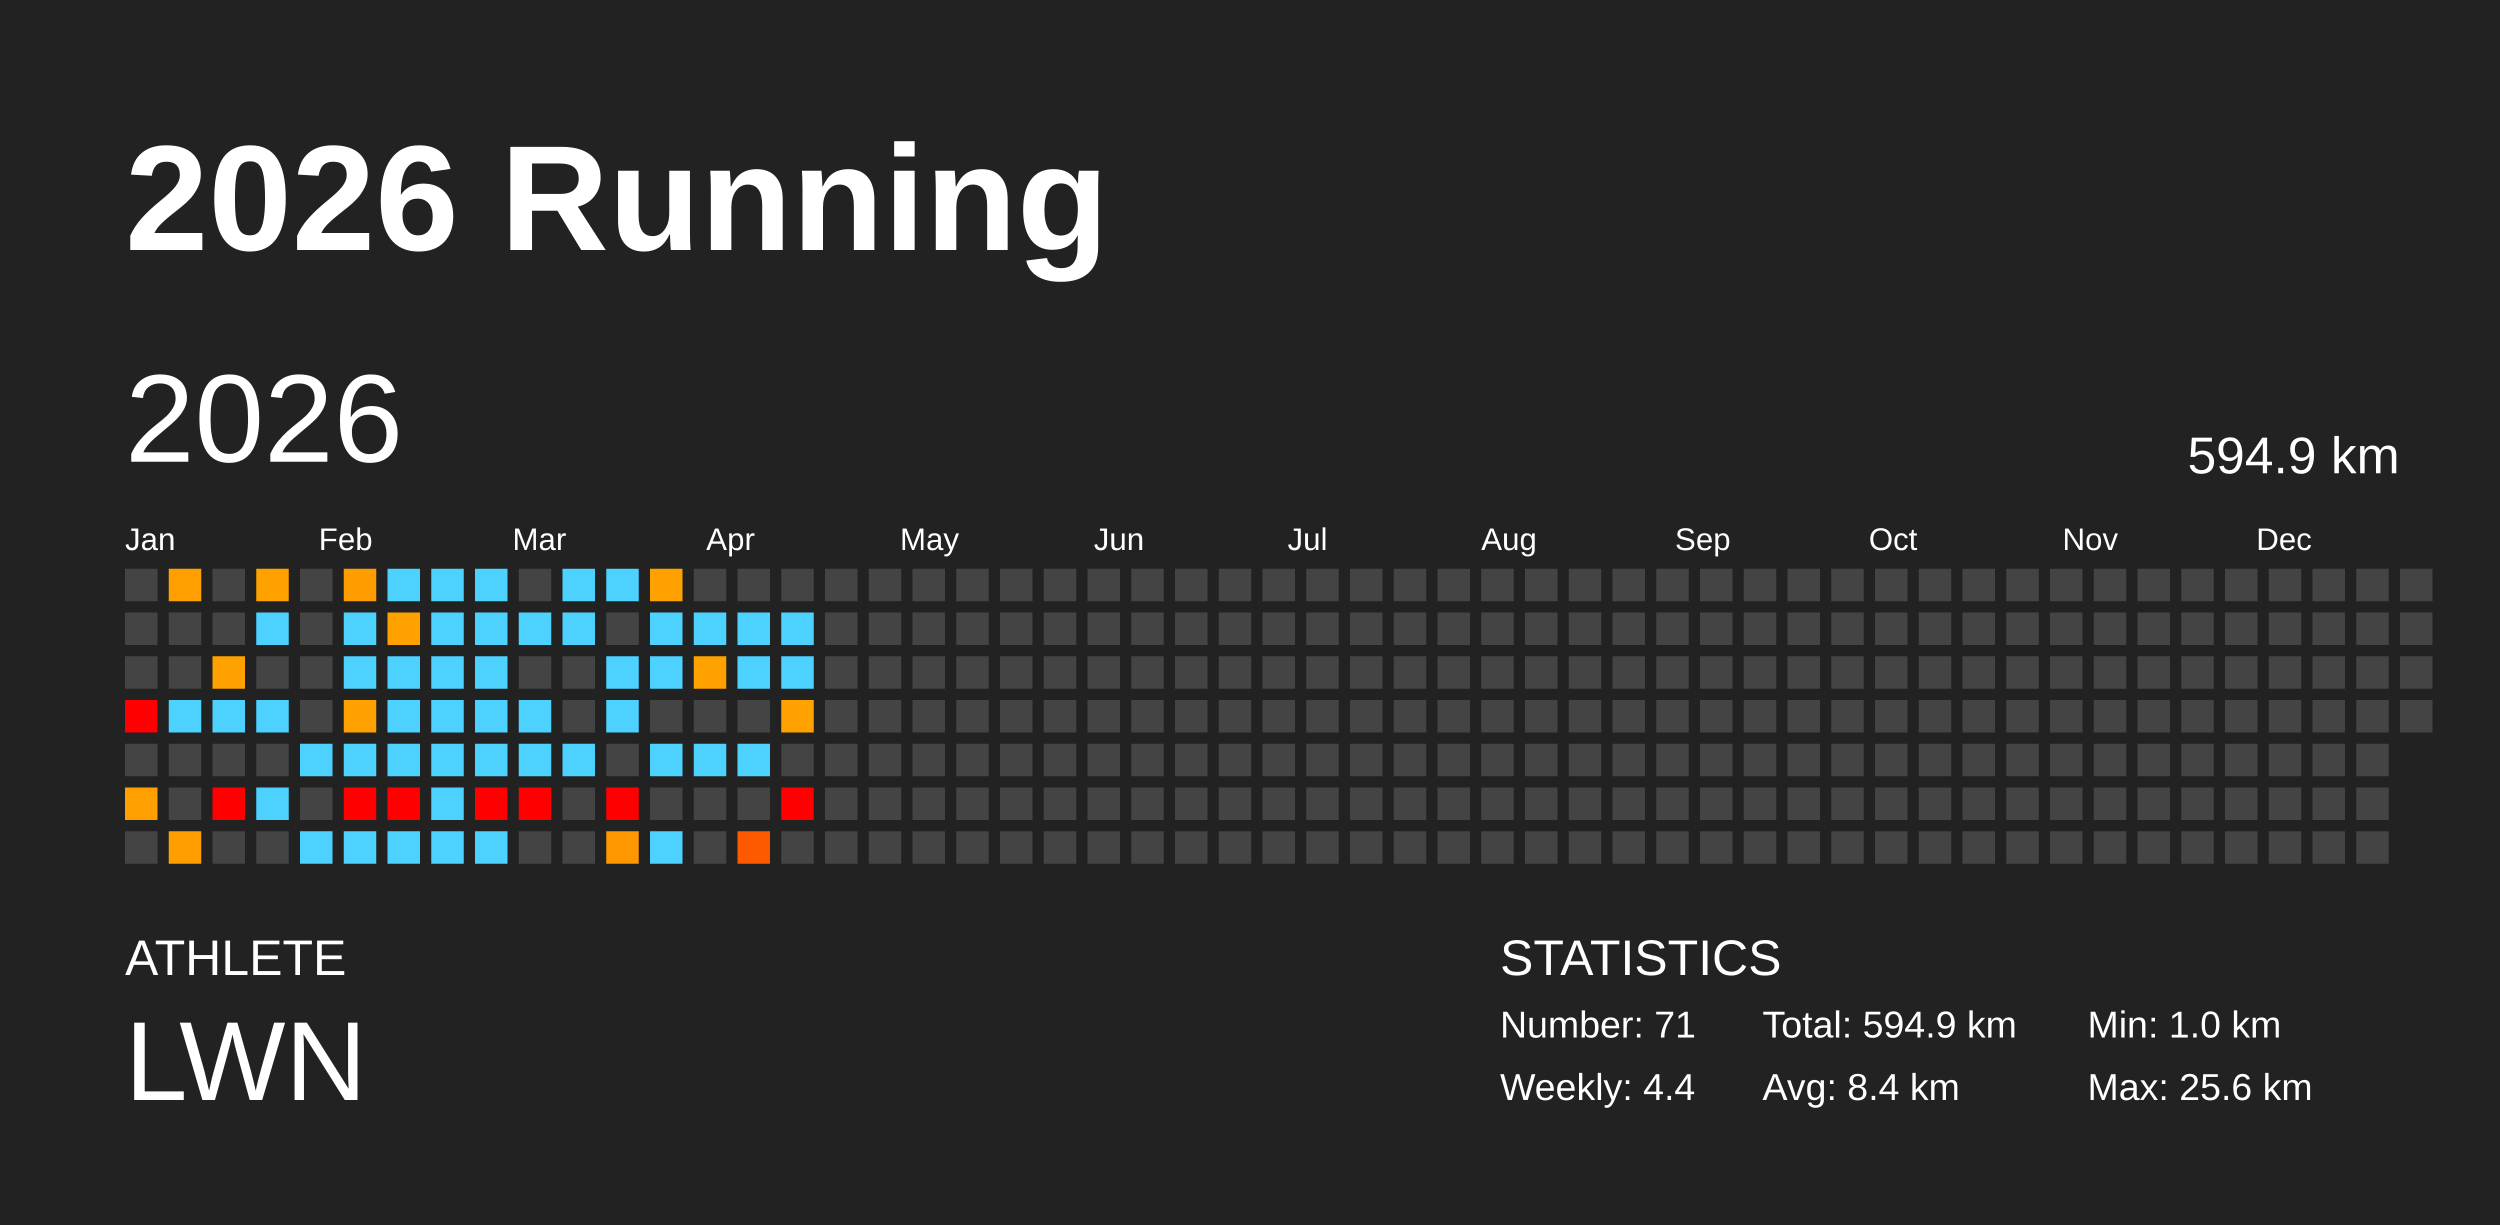
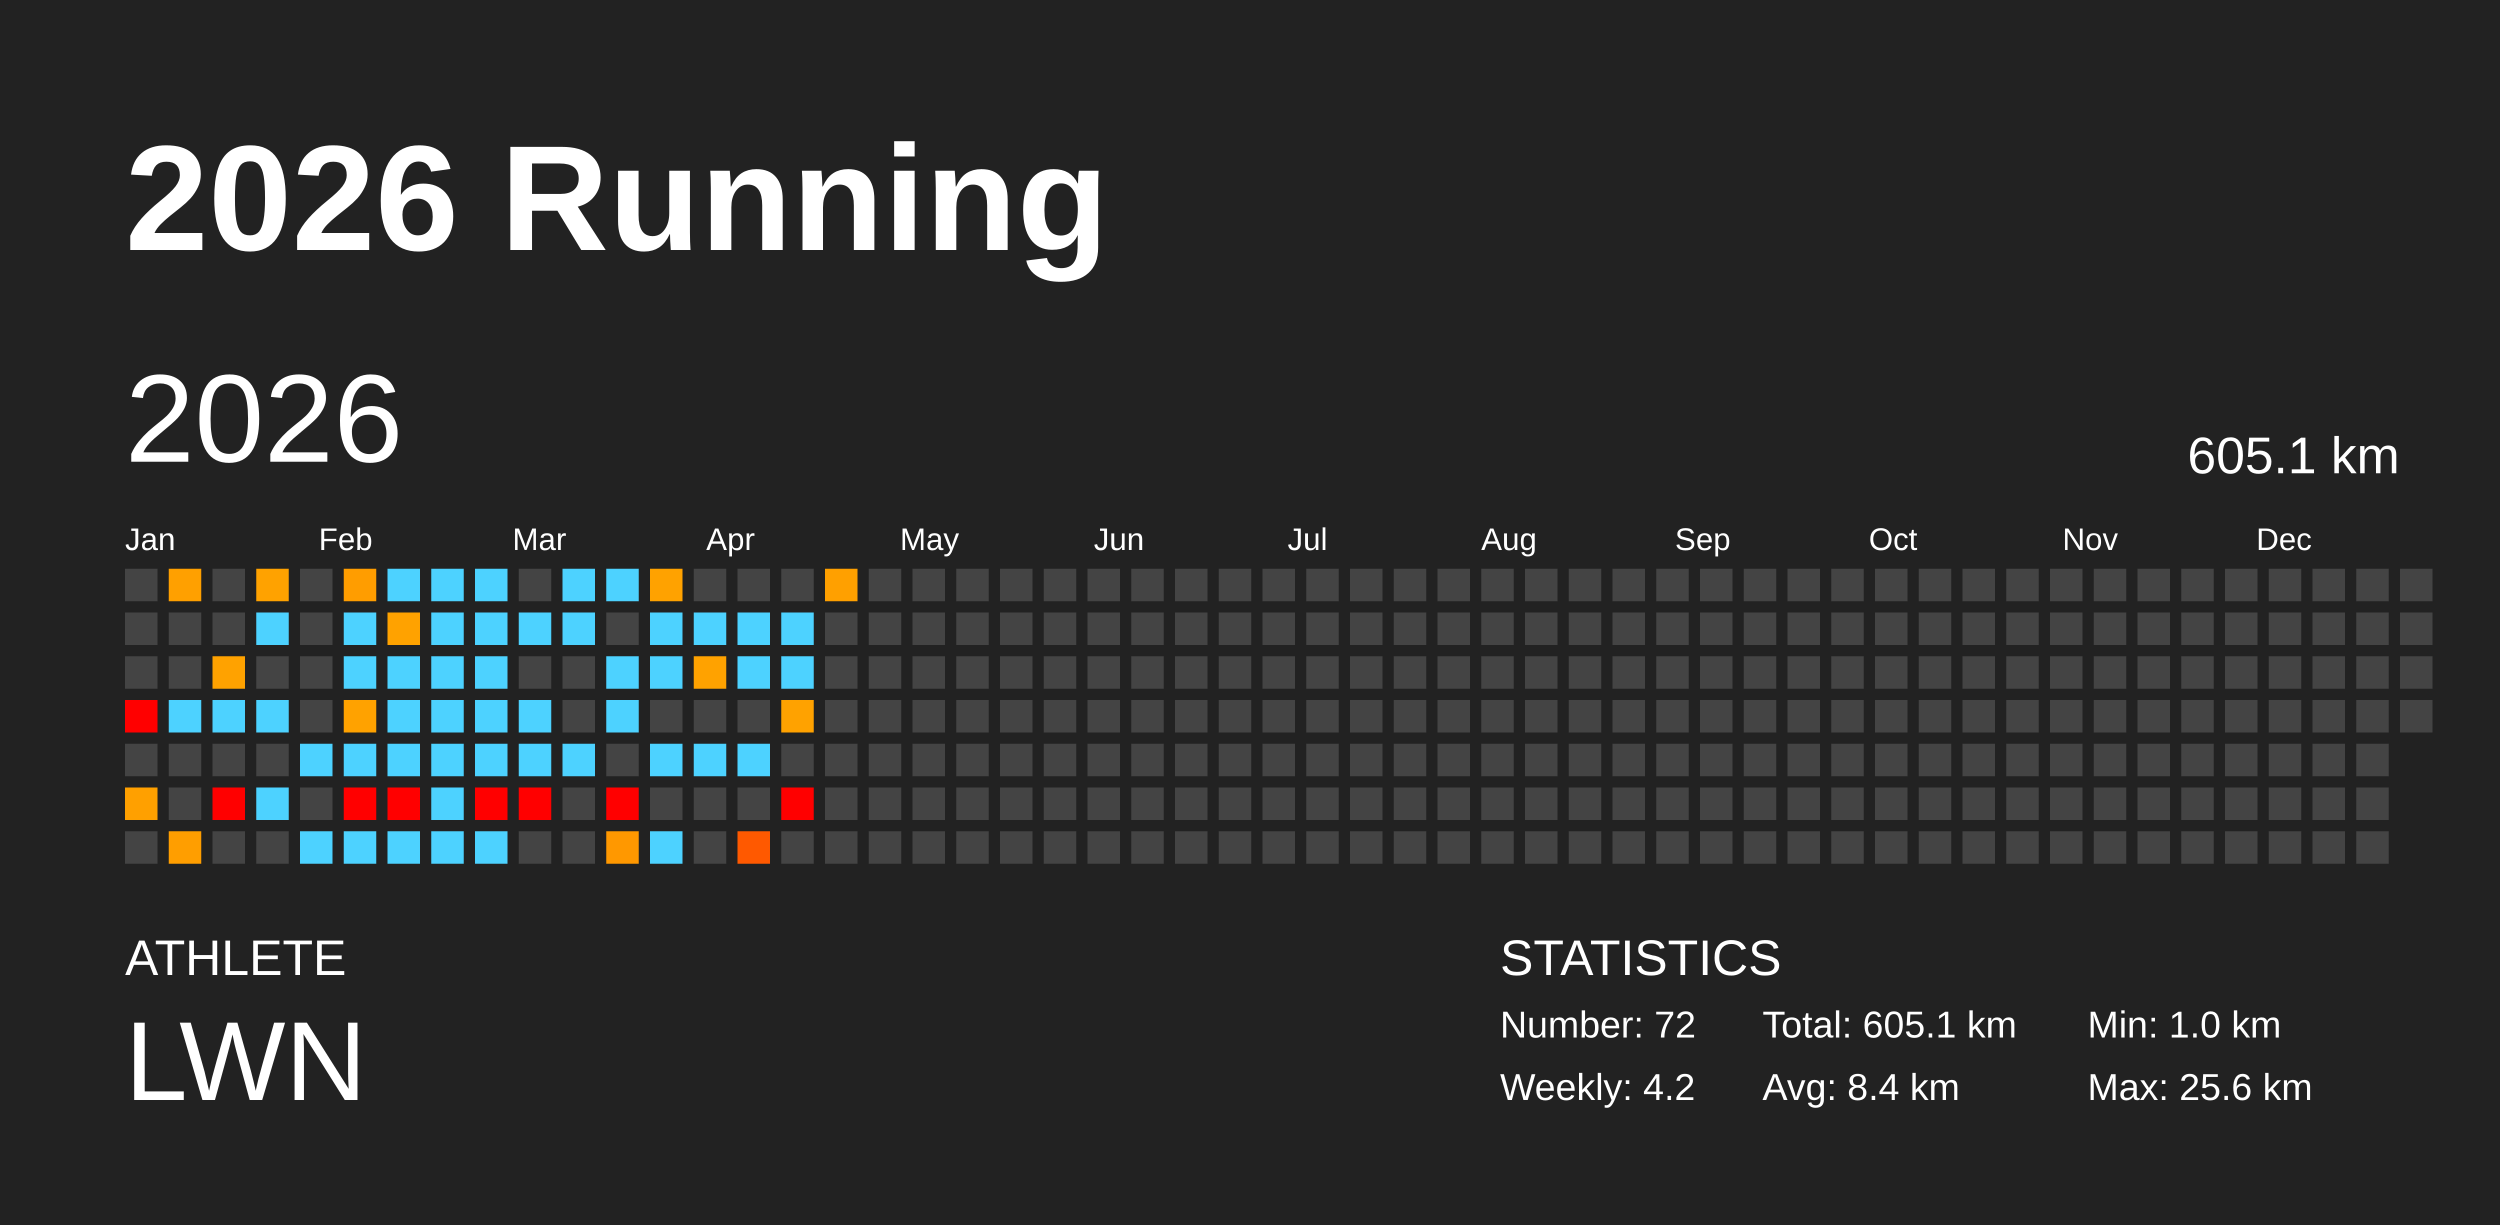
<svg xmlns="http://www.w3.org/2000/svg" baseProfile="full" height="98mm" version="1.1" viewBox="0,0,200,98" width="200mm">
  <defs />
  <rect fill="#222222" height="98" width="200" x="0" y="0" />
  <text fill="#FFFFFF" style="font-size:12px; font-family:Arial; font-weight:bold;" x="10" y="20">2026 Running</text>
  <text fill="#FFFFFF" style="font-size:4px; font-family:Arial" x="10" y="78">ATHLETE</text>
  <text fill="#FFFFFF" style="font-size:9px; font-family:Arial" x="10" y="88">LWN</text>
  <text fill="#FFFFFF" style="font-size:4px; font-family:Arial" x="120" y="78">STATISTICS</text>
-   <text fill="#FFFFFF" style="font-size:3px; font-family:Arial" x="120" y="83">Number: 71</text>
-   <text fill="#FFFFFF" style="font-size:3px; font-family:Arial" x="120" y="88">Weekly: 4.4</text>
-   <text fill="#FFFFFF" style="font-size:3px; font-family:Arial" x="141" y="83">Total: 594.9 km</text>
+   <text fill="#FFFFFF" style="font-size:3px; font-family:Arial" x="120" y="83">Number: 72</text>
+   <text fill="#FFFFFF" style="font-size:3px; font-family:Arial" x="120" y="88">Weekly: 4.2</text>
+   <text fill="#FFFFFF" style="font-size:3px; font-family:Arial" x="141" y="83">Total: 605.1 km</text>
  <text fill="#FFFFFF" style="font-size:3px; font-family:Arial" x="141" y="88">Avg: 8.4 km</text>
  <text fill="#FFFFFF" style="font-size:3px; font-family:Arial" x="167" y="83">Min: 1.0 km</text>
  <text fill="#FFFFFF" style="font-size:3px; font-family:Arial" x="167" y="88">Max: 25.6 km</text>
  <text dominant-baseline="hanging" fill="#FFFFFF" style="font-size:10.0px; font-family:Arial;" x="10" y="30">2026</text>
-   <text dominant-baseline="hanging" fill="#FFFFFF" style="font-size:4.125px; font-family:Arial;" x="175" y="35">594.9 km</text>
+   <text dominant-baseline="hanging" fill="#FFFFFF" style="font-size:4.125px; font-family:Arial;" x="175" y="35">605.1 km</text>
  <text fill="#FFFFFF" style="font-size:2.5px; font-family:Arial" x="10.0" y="44">Jan</text>
  <text fill="#FFFFFF" style="font-size:2.5px; font-family:Arial" x="25.5" y="44">Feb</text>
  <text fill="#FFFFFF" style="font-size:2.5px; font-family:Arial" x="41.0" y="44">Mar</text>
  <text fill="#FFFFFF" style="font-size:2.5px; font-family:Arial" x="56.5" y="44">Apr</text>
  <text fill="#FFFFFF" style="font-size:2.5px; font-family:Arial" x="72.0" y="44">May</text>
  <text fill="#FFFFFF" style="font-size:2.5px; font-family:Arial" x="87.5" y="44">Jun</text>
  <text fill="#FFFFFF" style="font-size:2.5px; font-family:Arial" x="103.0" y="44">Jul</text>
  <text fill="#FFFFFF" style="font-size:2.5px; font-family:Arial" x="118.5" y="44">Aug</text>
  <text fill="#FFFFFF" style="font-size:2.5px; font-family:Arial" x="134.0" y="44">Sep</text>
  <text fill="#FFFFFF" style="font-size:2.5px; font-family:Arial" x="149.5" y="44">Oct</text>
  <text fill="#FFFFFF" style="font-size:2.5px; font-family:Arial" x="165.0" y="44">Nov</text>
  <text fill="#FFFFFF" style="font-size:2.5px; font-family:Arial" x="180.5" y="44">Dec</text>
  <rect fill="#444444" height="2.6" width="2.6" x="10.0" y="45.5" />
  <rect fill="#444444" height="2.6" width="2.6" x="10.0" y="49.0" />
  <rect fill="#444444" height="2.6" width="2.6" x="10.0" y="52.5" />
  <rect fill="red" height="2.6" width="2.6" x="10.0" y="56.0" />
  <rect fill="#444444" height="2.6" width="2.6" x="10.0" y="59.5" />
  <rect fill="#ffa000" height="2.6" width="2.6" x="10.0" y="63.0" />
  <rect fill="#444444" height="2.6" width="2.6" x="10.0" y="66.5" />
  <rect fill="#ffa000" height="2.6" width="2.6" x="13.5" y="45.5" />
  <rect fill="#444444" height="2.6" width="2.6" x="13.5" y="49.0" />
  <rect fill="#444444" height="2.6" width="2.6" x="13.5" y="52.5" />
  <rect fill="#4dd2ff" height="2.6" width="2.6" x="13.5" y="56.0" />
  <rect fill="#444444" height="2.6" width="2.6" x="13.5" y="59.5" />
  <rect fill="#444444" height="2.6" width="2.6" x="13.5" y="63.0" />
  <rect fill="#ff9e00" height="2.6" width="2.6" x="13.5" y="66.5" />
  <rect fill="#444444" height="2.6" width="2.6" x="17.0" y="45.5" />
  <rect fill="#444444" height="2.6" width="2.6" x="17.0" y="49.0" />
  <rect fill="#ffa200" height="2.6" width="2.6" x="17.0" y="52.5" />
  <rect fill="#4dd2ff" height="2.6" width="2.6" x="17.0" y="56.0" />
  <rect fill="#444444" height="2.6" width="2.6" x="17.0" y="59.5" />
  <rect fill="red" height="2.6" width="2.6" x="17.0" y="63.0" />
  <rect fill="#444444" height="2.6" width="2.6" x="17.0" y="66.5" />
  <rect fill="#ffa200" height="2.6" width="2.6" x="20.5" y="45.5" />
  <rect fill="#4dd2ff" height="2.6" width="2.6" x="20.5" y="49.0" />
  <rect fill="#444444" height="2.6" width="2.6" x="20.5" y="52.5" />
  <rect fill="#4dd2ff" height="2.6" width="2.6" x="20.5" y="56.0" />
  <rect fill="#444444" height="2.6" width="2.6" x="20.5" y="59.5" />
  <rect fill="#4dd2ff" height="2.6" width="2.6" x="20.5" y="63.0" />
  <rect fill="#444444" height="2.6" width="2.6" x="20.5" y="66.5" />
  <rect fill="#444444" height="2.6" width="2.6" x="24.0" y="45.5" />
  <rect fill="#444444" height="2.6" width="2.6" x="24.0" y="49.0" />
  <rect fill="#444444" height="2.6" width="2.6" x="24.0" y="52.5" />
  <rect fill="#444444" height="2.6" width="2.6" x="24.0" y="56.0" />
  <rect fill="#4dd2ff" height="2.6" width="2.6" x="24.0" y="59.5" />
  <rect fill="#444444" height="2.6" width="2.6" x="24.0" y="63.0" />
  <rect fill="#4dd2ff" height="2.6" width="2.6" x="24.0" y="66.5" />
  <rect fill="#ff9d00" height="2.6" width="2.6" x="27.5" y="45.5" />
  <rect fill="#4dd2ff" height="2.6" width="2.6" x="27.5" y="49.0" />
  <rect fill="#4dd2ff" height="2.6" width="2.6" x="27.5" y="52.5" />
  <rect fill="#ffa200" height="2.6" width="2.6" x="27.5" y="56.0" />
  <rect fill="#4dd2ff" height="2.6" width="2.6" x="27.5" y="59.5" />
  <rect fill="red" height="2.6" width="2.6" x="27.5" y="63.0" />
  <rect fill="#4dd2ff" height="2.6" width="2.6" x="27.5" y="66.5" />
  <rect fill="#4dd2ff" height="2.6" width="2.6" x="31.0" y="45.5" />
  <rect fill="#ffa200" height="2.6" width="2.6" x="31.0" y="49.0" />
  <rect fill="#4dd2ff" height="2.6" width="2.6" x="31.0" y="52.5" />
  <rect fill="#4dd2ff" height="2.6" width="2.6" x="31.0" y="56.0" />
  <rect fill="#4dd2ff" height="2.6" width="2.6" x="31.0" y="59.5" />
  <rect fill="red" height="2.6" width="2.6" x="31.0" y="63.0" />
  <rect fill="#4dd2ff" height="2.6" width="2.6" x="31.0" y="66.5" />
  <rect fill="#4dd2ff" height="2.6" width="2.6" x="34.5" y="45.5" />
  <rect fill="#4dd2ff" height="2.6" width="2.6" x="34.5" y="49.0" />
  <rect fill="#4dd2ff" height="2.6" width="2.6" x="34.5" y="52.5" />
  <rect fill="#4dd2ff" height="2.6" width="2.6" x="34.5" y="56.0" />
  <rect fill="#4dd2ff" height="2.6" width="2.6" x="34.5" y="59.5" />
  <rect fill="#4dd2ff" height="2.6" width="2.6" x="34.5" y="63.0" />
  <rect fill="#4dd2ff" height="2.6" width="2.6" x="34.5" y="66.5" />
  <rect fill="#4dd2ff" height="2.6" width="2.6" x="38.0" y="45.5" />
  <rect fill="#4dd2ff" height="2.6" width="2.6" x="38.0" y="49.0" />
  <rect fill="#4dd2ff" height="2.6" width="2.6" x="38.0" y="52.5" />
  <rect fill="#4dd2ff" height="2.6" width="2.6" x="38.0" y="56.0" />
  <rect fill="#4dd2ff" height="2.6" width="2.6" x="38.0" y="59.5" />
  <rect fill="red" height="2.6" width="2.6" x="38.0" y="63.0" />
  <rect fill="#4dd2ff" height="2.6" width="2.6" x="38.0" y="66.5" />
  <rect fill="#444444" height="2.6" width="2.6" x="41.5" y="45.5" />
  <rect fill="#4dd2ff" height="2.6" width="2.6" x="41.5" y="49.0" />
  <rect fill="#444444" height="2.6" width="2.6" x="41.5" y="52.5" />
  <rect fill="#4dd2ff" height="2.6" width="2.6" x="41.5" y="56.0" />
  <rect fill="#4dd2ff" height="2.6" width="2.6" x="41.5" y="59.5" />
  <rect fill="red" height="2.6" width="2.6" x="41.5" y="63.0" />
  <rect fill="#444444" height="2.6" width="2.6" x="41.5" y="66.5" />
  <rect fill="#4dd2ff" height="2.6" width="2.6" x="45.0" y="45.5" />
  <rect fill="#4dd2ff" height="2.6" width="2.6" x="45.0" y="49.0" />
  <rect fill="#444444" height="2.6" width="2.6" x="45.0" y="52.5" />
  <rect fill="#444444" height="2.6" width="2.6" x="45.0" y="56.0" />
  <rect fill="#4dd2ff" height="2.6" width="2.6" x="45.0" y="59.5" />
  <rect fill="#444444" height="2.6" width="2.6" x="45.0" y="63.0" />
  <rect fill="#444444" height="2.6" width="2.6" x="45.0" y="66.5" />
  <rect fill="#4dd2ff" height="2.6" width="2.6" x="48.5" y="45.5" />
  <rect fill="#444444" height="2.6" width="2.6" x="48.5" y="49.0" />
  <rect fill="#4dd2ff" height="2.6" width="2.6" x="48.5" y="52.5" />
  <rect fill="#4dd2ff" height="2.6" width="2.6" x="48.5" y="56.0" />
  <rect fill="#444444" height="2.6" width="2.6" x="48.5" y="59.5" />
  <rect fill="red" height="2.6" width="2.6" x="48.5" y="63.0" />
  <rect fill="#ff9800" height="2.6" width="2.6" x="48.5" y="66.5" />
  <rect fill="#ffa200" height="2.6" width="2.6" x="52.0" y="45.5" />
  <rect fill="#4dd2ff" height="2.6" width="2.6" x="52.0" y="49.0" />
  <rect fill="#4dd2ff" height="2.6" width="2.6" x="52.0" y="52.5" />
  <rect fill="#444444" height="2.6" width="2.6" x="52.0" y="56.0" />
  <rect fill="#4dd2ff" height="2.6" width="2.6" x="52.0" y="59.5" />
  <rect fill="#444444" height="2.6" width="2.6" x="52.0" y="63.0" />
  <rect fill="#4dd2ff" height="2.6" width="2.6" x="52.0" y="66.5" />
  <rect fill="#444444" height="2.6" width="2.6" x="55.5" y="45.5" />
  <rect fill="#4dd2ff" height="2.6" width="2.6" x="55.5" y="49.0" />
  <rect fill="#ffa200" height="2.6" width="2.6" x="55.5" y="52.5" />
  <rect fill="#444444" height="2.6" width="2.6" x="55.5" y="56.0" />
  <rect fill="#4dd2ff" height="2.6" width="2.6" x="55.5" y="59.5" />
  <rect fill="#444444" height="2.6" width="2.6" x="55.5" y="63.0" />
  <rect fill="#444444" height="2.6" width="2.6" x="55.5" y="66.5" />
  <rect fill="#444444" height="2.6" width="2.6" x="59.0" y="45.5" />
  <rect fill="#4dd2ff" height="2.6" width="2.6" x="59.0" y="49.0" />
  <rect fill="#4dd2ff" height="2.6" width="2.6" x="59.0" y="52.5" />
  <rect fill="#444444" height="2.6" width="2.6" x="59.0" y="56.0" />
  <rect fill="#4dd2ff" height="2.6" width="2.6" x="59.0" y="59.5" />
  <rect fill="#444444" height="2.6" width="2.6" x="59.0" y="63.0" />
  <rect fill="#ff5900" height="2.6" width="2.6" x="59.0" y="66.5" />
  <rect fill="#444444" height="2.6" width="2.6" x="62.5" y="45.5" />
  <rect fill="#4dd2ff" height="2.6" width="2.6" x="62.5" y="49.0" />
  <rect fill="#4dd2ff" height="2.6" width="2.6" x="62.5" y="52.5" />
  <rect fill="#ffa200" height="2.6" width="2.6" x="62.5" y="56.0" />
  <rect fill="#444444" height="2.6" width="2.6" x="62.5" y="59.5" />
  <rect fill="red" height="2.6" width="2.6" x="62.5" y="63.0" />
  <rect fill="#444444" height="2.6" width="2.6" x="62.5" y="66.5" />
-   <rect fill="#444444" height="2.6" width="2.6" x="66.0" y="45.5" />
+   <rect fill="#ffa000" height="2.6" width="2.6" x="66.0" y="45.5" />
  <rect fill="#444444" height="2.6" width="2.6" x="66.0" y="49.0" />
  <rect fill="#444444" height="2.6" width="2.6" x="66.0" y="52.5" />
  <rect fill="#444444" height="2.6" width="2.6" x="66.0" y="56.0" />
  <rect fill="#444444" height="2.6" width="2.6" x="66.0" y="59.5" />
  <rect fill="#444444" height="2.6" width="2.6" x="66.0" y="63.0" />
  <rect fill="#444444" height="2.6" width="2.6" x="66.0" y="66.5" />
  <rect fill="#444444" height="2.6" width="2.6" x="69.5" y="45.5" />
  <rect fill="#444444" height="2.6" width="2.6" x="69.5" y="49.0" />
  <rect fill="#444444" height="2.6" width="2.6" x="69.5" y="52.5" />
  <rect fill="#444444" height="2.6" width="2.6" x="69.5" y="56.0" />
  <rect fill="#444444" height="2.6" width="2.6" x="69.5" y="59.5" />
  <rect fill="#444444" height="2.6" width="2.6" x="69.5" y="63.0" />
  <rect fill="#444444" height="2.6" width="2.6" x="69.5" y="66.5" />
  <rect fill="#444444" height="2.6" width="2.6" x="73.0" y="45.5" />
  <rect fill="#444444" height="2.6" width="2.6" x="73.0" y="49.0" />
  <rect fill="#444444" height="2.6" width="2.6" x="73.0" y="52.5" />
  <rect fill="#444444" height="2.6" width="2.6" x="73.0" y="56.0" />
  <rect fill="#444444" height="2.6" width="2.6" x="73.0" y="59.5" />
  <rect fill="#444444" height="2.6" width="2.6" x="73.0" y="63.0" />
  <rect fill="#444444" height="2.6" width="2.6" x="73.0" y="66.5" />
  <rect fill="#444444" height="2.6" width="2.6" x="76.5" y="45.5" />
  <rect fill="#444444" height="2.6" width="2.6" x="76.5" y="49.0" />
  <rect fill="#444444" height="2.6" width="2.6" x="76.5" y="52.5" />
  <rect fill="#444444" height="2.6" width="2.6" x="76.5" y="56.0" />
  <rect fill="#444444" height="2.6" width="2.6" x="76.5" y="59.5" />
  <rect fill="#444444" height="2.6" width="2.6" x="76.5" y="63.0" />
  <rect fill="#444444" height="2.6" width="2.6" x="76.5" y="66.5" />
  <rect fill="#444444" height="2.6" width="2.6" x="80.0" y="45.5" />
  <rect fill="#444444" height="2.6" width="2.6" x="80.0" y="49.0" />
  <rect fill="#444444" height="2.6" width="2.6" x="80.0" y="52.5" />
  <rect fill="#444444" height="2.6" width="2.6" x="80.0" y="56.0" />
  <rect fill="#444444" height="2.6" width="2.6" x="80.0" y="59.5" />
  <rect fill="#444444" height="2.6" width="2.6" x="80.0" y="63.0" />
  <rect fill="#444444" height="2.6" width="2.6" x="80.0" y="66.5" />
  <rect fill="#444444" height="2.6" width="2.6" x="83.5" y="45.5" />
  <rect fill="#444444" height="2.6" width="2.6" x="83.5" y="49.0" />
  <rect fill="#444444" height="2.6" width="2.6" x="83.5" y="52.5" />
  <rect fill="#444444" height="2.6" width="2.6" x="83.5" y="56.0" />
  <rect fill="#444444" height="2.6" width="2.6" x="83.5" y="59.5" />
  <rect fill="#444444" height="2.6" width="2.6" x="83.5" y="63.0" />
  <rect fill="#444444" height="2.6" width="2.6" x="83.5" y="66.5" />
  <rect fill="#444444" height="2.6" width="2.6" x="87.0" y="45.5" />
  <rect fill="#444444" height="2.6" width="2.6" x="87.0" y="49.0" />
  <rect fill="#444444" height="2.6" width="2.6" x="87.0" y="52.5" />
  <rect fill="#444444" height="2.6" width="2.6" x="87.0" y="56.0" />
  <rect fill="#444444" height="2.6" width="2.6" x="87.0" y="59.5" />
  <rect fill="#444444" height="2.6" width="2.6" x="87.0" y="63.0" />
  <rect fill="#444444" height="2.6" width="2.6" x="87.0" y="66.5" />
  <rect fill="#444444" height="2.6" width="2.6" x="90.5" y="45.5" />
  <rect fill="#444444" height="2.6" width="2.6" x="90.5" y="49.0" />
  <rect fill="#444444" height="2.6" width="2.6" x="90.5" y="52.5" />
  <rect fill="#444444" height="2.6" width="2.6" x="90.5" y="56.0" />
  <rect fill="#444444" height="2.6" width="2.6" x="90.5" y="59.5" />
  <rect fill="#444444" height="2.6" width="2.6" x="90.5" y="63.0" />
  <rect fill="#444444" height="2.6" width="2.6" x="90.5" y="66.5" />
  <rect fill="#444444" height="2.6" width="2.6" x="94.0" y="45.5" />
  <rect fill="#444444" height="2.6" width="2.6" x="94.0" y="49.0" />
  <rect fill="#444444" height="2.6" width="2.6" x="94.0" y="52.5" />
  <rect fill="#444444" height="2.6" width="2.6" x="94.0" y="56.0" />
  <rect fill="#444444" height="2.6" width="2.6" x="94.0" y="59.5" />
  <rect fill="#444444" height="2.6" width="2.6" x="94.0" y="63.0" />
  <rect fill="#444444" height="2.6" width="2.6" x="94.0" y="66.5" />
  <rect fill="#444444" height="2.6" width="2.6" x="97.5" y="45.5" />
  <rect fill="#444444" height="2.6" width="2.6" x="97.5" y="49.0" />
  <rect fill="#444444" height="2.6" width="2.6" x="97.5" y="52.5" />
  <rect fill="#444444" height="2.6" width="2.6" x="97.5" y="56.0" />
  <rect fill="#444444" height="2.6" width="2.6" x="97.5" y="59.5" />
  <rect fill="#444444" height="2.6" width="2.6" x="97.5" y="63.0" />
  <rect fill="#444444" height="2.6" width="2.6" x="97.5" y="66.5" />
  <rect fill="#444444" height="2.6" width="2.6" x="101.0" y="45.5" />
  <rect fill="#444444" height="2.6" width="2.6" x="101.0" y="49.0" />
  <rect fill="#444444" height="2.6" width="2.6" x="101.0" y="52.5" />
  <rect fill="#444444" height="2.6" width="2.6" x="101.0" y="56.0" />
  <rect fill="#444444" height="2.6" width="2.6" x="101.0" y="59.5" />
  <rect fill="#444444" height="2.6" width="2.6" x="101.0" y="63.0" />
  <rect fill="#444444" height="2.6" width="2.6" x="101.0" y="66.5" />
  <rect fill="#444444" height="2.6" width="2.6" x="104.5" y="45.5" />
  <rect fill="#444444" height="2.6" width="2.6" x="104.5" y="49.0" />
  <rect fill="#444444" height="2.6" width="2.6" x="104.5" y="52.5" />
  <rect fill="#444444" height="2.6" width="2.6" x="104.5" y="56.0" />
  <rect fill="#444444" height="2.6" width="2.6" x="104.5" y="59.5" />
  <rect fill="#444444" height="2.6" width="2.6" x="104.5" y="63.0" />
  <rect fill="#444444" height="2.6" width="2.6" x="104.5" y="66.5" />
  <rect fill="#444444" height="2.6" width="2.6" x="108.0" y="45.5" />
  <rect fill="#444444" height="2.6" width="2.6" x="108.0" y="49.0" />
  <rect fill="#444444" height="2.6" width="2.6" x="108.0" y="52.5" />
  <rect fill="#444444" height="2.6" width="2.6" x="108.0" y="56.0" />
  <rect fill="#444444" height="2.6" width="2.6" x="108.0" y="59.5" />
  <rect fill="#444444" height="2.6" width="2.6" x="108.0" y="63.0" />
  <rect fill="#444444" height="2.6" width="2.6" x="108.0" y="66.5" />
  <rect fill="#444444" height="2.6" width="2.6" x="111.5" y="45.5" />
  <rect fill="#444444" height="2.6" width="2.6" x="111.5" y="49.0" />
  <rect fill="#444444" height="2.6" width="2.6" x="111.5" y="52.5" />
  <rect fill="#444444" height="2.6" width="2.6" x="111.5" y="56.0" />
  <rect fill="#444444" height="2.6" width="2.6" x="111.5" y="59.5" />
  <rect fill="#444444" height="2.6" width="2.6" x="111.5" y="63.0" />
  <rect fill="#444444" height="2.6" width="2.6" x="111.5" y="66.5" />
  <rect fill="#444444" height="2.6" width="2.6" x="115.0" y="45.5" />
  <rect fill="#444444" height="2.6" width="2.6" x="115.0" y="49.0" />
  <rect fill="#444444" height="2.6" width="2.6" x="115.0" y="52.5" />
  <rect fill="#444444" height="2.6" width="2.6" x="115.0" y="56.0" />
  <rect fill="#444444" height="2.6" width="2.6" x="115.0" y="59.5" />
  <rect fill="#444444" height="2.6" width="2.6" x="115.0" y="63.0" />
  <rect fill="#444444" height="2.6" width="2.6" x="115.0" y="66.5" />
  <rect fill="#444444" height="2.6" width="2.6" x="118.5" y="45.5" />
  <rect fill="#444444" height="2.6" width="2.6" x="118.5" y="49.0" />
  <rect fill="#444444" height="2.6" width="2.6" x="118.5" y="52.5" />
  <rect fill="#444444" height="2.6" width="2.6" x="118.5" y="56.0" />
  <rect fill="#444444" height="2.6" width="2.6" x="118.5" y="59.5" />
  <rect fill="#444444" height="2.6" width="2.6" x="118.5" y="63.0" />
  <rect fill="#444444" height="2.6" width="2.6" x="118.5" y="66.5" />
  <rect fill="#444444" height="2.6" width="2.6" x="122.0" y="45.5" />
  <rect fill="#444444" height="2.6" width="2.6" x="122.0" y="49.0" />
  <rect fill="#444444" height="2.6" width="2.6" x="122.0" y="52.5" />
  <rect fill="#444444" height="2.6" width="2.6" x="122.0" y="56.0" />
  <rect fill="#444444" height="2.6" width="2.6" x="122.0" y="59.5" />
  <rect fill="#444444" height="2.6" width="2.6" x="122.0" y="63.0" />
  <rect fill="#444444" height="2.6" width="2.6" x="122.0" y="66.5" />
  <rect fill="#444444" height="2.6" width="2.6" x="125.5" y="45.5" />
  <rect fill="#444444" height="2.6" width="2.6" x="125.5" y="49.0" />
  <rect fill="#444444" height="2.6" width="2.6" x="125.5" y="52.5" />
  <rect fill="#444444" height="2.6" width="2.6" x="125.5" y="56.0" />
  <rect fill="#444444" height="2.6" width="2.6" x="125.5" y="59.5" />
  <rect fill="#444444" height="2.6" width="2.6" x="125.5" y="63.0" />
  <rect fill="#444444" height="2.6" width="2.6" x="125.5" y="66.5" />
  <rect fill="#444444" height="2.6" width="2.6" x="129.0" y="45.5" />
  <rect fill="#444444" height="2.6" width="2.6" x="129.0" y="49.0" />
  <rect fill="#444444" height="2.6" width="2.6" x="129.0" y="52.5" />
  <rect fill="#444444" height="2.6" width="2.6" x="129.0" y="56.0" />
  <rect fill="#444444" height="2.6" width="2.6" x="129.0" y="59.5" />
  <rect fill="#444444" height="2.6" width="2.6" x="129.0" y="63.0" />
  <rect fill="#444444" height="2.6" width="2.6" x="129.0" y="66.5" />
  <rect fill="#444444" height="2.6" width="2.6" x="132.5" y="45.5" />
  <rect fill="#444444" height="2.6" width="2.6" x="132.5" y="49.0" />
  <rect fill="#444444" height="2.6" width="2.6" x="132.5" y="52.5" />
  <rect fill="#444444" height="2.6" width="2.6" x="132.5" y="56.0" />
  <rect fill="#444444" height="2.6" width="2.6" x="132.5" y="59.5" />
  <rect fill="#444444" height="2.6" width="2.6" x="132.5" y="63.0" />
  <rect fill="#444444" height="2.6" width="2.6" x="132.5" y="66.5" />
  <rect fill="#444444" height="2.6" width="2.6" x="136.0" y="45.5" />
  <rect fill="#444444" height="2.6" width="2.6" x="136.0" y="49.0" />
  <rect fill="#444444" height="2.6" width="2.6" x="136.0" y="52.5" />
  <rect fill="#444444" height="2.6" width="2.6" x="136.0" y="56.0" />
  <rect fill="#444444" height="2.6" width="2.6" x="136.0" y="59.5" />
  <rect fill="#444444" height="2.6" width="2.6" x="136.0" y="63.0" />
  <rect fill="#444444" height="2.6" width="2.6" x="136.0" y="66.5" />
  <rect fill="#444444" height="2.6" width="2.6" x="139.5" y="45.5" />
  <rect fill="#444444" height="2.6" width="2.6" x="139.5" y="49.0" />
  <rect fill="#444444" height="2.6" width="2.6" x="139.5" y="52.5" />
  <rect fill="#444444" height="2.6" width="2.6" x="139.5" y="56.0" />
  <rect fill="#444444" height="2.6" width="2.6" x="139.5" y="59.5" />
  <rect fill="#444444" height="2.6" width="2.6" x="139.5" y="63.0" />
  <rect fill="#444444" height="2.6" width="2.6" x="139.5" y="66.5" />
  <rect fill="#444444" height="2.6" width="2.6" x="143.0" y="45.5" />
  <rect fill="#444444" height="2.6" width="2.6" x="143.0" y="49.0" />
  <rect fill="#444444" height="2.6" width="2.6" x="143.0" y="52.5" />
  <rect fill="#444444" height="2.6" width="2.6" x="143.0" y="56.0" />
  <rect fill="#444444" height="2.6" width="2.6" x="143.0" y="59.5" />
  <rect fill="#444444" height="2.6" width="2.6" x="143.0" y="63.0" />
  <rect fill="#444444" height="2.6" width="2.6" x="143.0" y="66.5" />
  <rect fill="#444444" height="2.6" width="2.6" x="146.5" y="45.5" />
  <rect fill="#444444" height="2.6" width="2.6" x="146.5" y="49.0" />
  <rect fill="#444444" height="2.6" width="2.6" x="146.5" y="52.5" />
  <rect fill="#444444" height="2.6" width="2.6" x="146.5" y="56.0" />
  <rect fill="#444444" height="2.6" width="2.6" x="146.5" y="59.5" />
  <rect fill="#444444" height="2.6" width="2.6" x="146.5" y="63.0" />
  <rect fill="#444444" height="2.6" width="2.6" x="146.5" y="66.5" />
  <rect fill="#444444" height="2.6" width="2.6" x="150.0" y="45.5" />
  <rect fill="#444444" height="2.6" width="2.6" x="150.0" y="49.0" />
  <rect fill="#444444" height="2.6" width="2.6" x="150.0" y="52.5" />
  <rect fill="#444444" height="2.6" width="2.6" x="150.0" y="56.0" />
  <rect fill="#444444" height="2.6" width="2.6" x="150.0" y="59.5" />
  <rect fill="#444444" height="2.6" width="2.6" x="150.0" y="63.0" />
  <rect fill="#444444" height="2.6" width="2.6" x="150.0" y="66.5" />
  <rect fill="#444444" height="2.6" width="2.6" x="153.5" y="45.5" />
  <rect fill="#444444" height="2.6" width="2.6" x="153.5" y="49.0" />
  <rect fill="#444444" height="2.6" width="2.6" x="153.5" y="52.5" />
  <rect fill="#444444" height="2.6" width="2.6" x="153.5" y="56.0" />
  <rect fill="#444444" height="2.6" width="2.6" x="153.5" y="59.5" />
  <rect fill="#444444" height="2.6" width="2.6" x="153.5" y="63.0" />
  <rect fill="#444444" height="2.6" width="2.6" x="153.5" y="66.5" />
  <rect fill="#444444" height="2.6" width="2.6" x="157.0" y="45.5" />
  <rect fill="#444444" height="2.6" width="2.6" x="157.0" y="49.0" />
  <rect fill="#444444" height="2.6" width="2.6" x="157.0" y="52.5" />
  <rect fill="#444444" height="2.6" width="2.6" x="157.0" y="56.0" />
  <rect fill="#444444" height="2.6" width="2.6" x="157.0" y="59.5" />
  <rect fill="#444444" height="2.6" width="2.6" x="157.0" y="63.0" />
  <rect fill="#444444" height="2.6" width="2.6" x="157.0" y="66.5" />
  <rect fill="#444444" height="2.6" width="2.6" x="160.5" y="45.5" />
  <rect fill="#444444" height="2.6" width="2.6" x="160.5" y="49.0" />
  <rect fill="#444444" height="2.6" width="2.6" x="160.5" y="52.5" />
  <rect fill="#444444" height="2.6" width="2.6" x="160.5" y="56.0" />
  <rect fill="#444444" height="2.6" width="2.6" x="160.5" y="59.5" />
  <rect fill="#444444" height="2.6" width="2.6" x="160.5" y="63.0" />
  <rect fill="#444444" height="2.6" width="2.6" x="160.5" y="66.5" />
  <rect fill="#444444" height="2.6" width="2.6" x="164.0" y="45.5" />
  <rect fill="#444444" height="2.6" width="2.6" x="164.0" y="49.0" />
  <rect fill="#444444" height="2.6" width="2.6" x="164.0" y="52.5" />
  <rect fill="#444444" height="2.6" width="2.6" x="164.0" y="56.0" />
  <rect fill="#444444" height="2.6" width="2.6" x="164.0" y="59.5" />
  <rect fill="#444444" height="2.6" width="2.6" x="164.0" y="63.0" />
  <rect fill="#444444" height="2.6" width="2.6" x="164.0" y="66.5" />
  <rect fill="#444444" height="2.6" width="2.6" x="167.5" y="45.5" />
  <rect fill="#444444" height="2.6" width="2.6" x="167.5" y="49.0" />
  <rect fill="#444444" height="2.6" width="2.6" x="167.5" y="52.5" />
  <rect fill="#444444" height="2.6" width="2.6" x="167.5" y="56.0" />
  <rect fill="#444444" height="2.6" width="2.6" x="167.5" y="59.5" />
  <rect fill="#444444" height="2.6" width="2.6" x="167.5" y="63.0" />
  <rect fill="#444444" height="2.6" width="2.6" x="167.5" y="66.5" />
  <rect fill="#444444" height="2.6" width="2.6" x="171.0" y="45.5" />
  <rect fill="#444444" height="2.6" width="2.6" x="171.0" y="49.0" />
  <rect fill="#444444" height="2.6" width="2.6" x="171.0" y="52.5" />
  <rect fill="#444444" height="2.6" width="2.6" x="171.0" y="56.0" />
  <rect fill="#444444" height="2.6" width="2.6" x="171.0" y="59.5" />
  <rect fill="#444444" height="2.6" width="2.6" x="171.0" y="63.0" />
  <rect fill="#444444" height="2.6" width="2.6" x="171.0" y="66.5" />
  <rect fill="#444444" height="2.6" width="2.6" x="174.5" y="45.5" />
  <rect fill="#444444" height="2.6" width="2.6" x="174.5" y="49.0" />
  <rect fill="#444444" height="2.6" width="2.6" x="174.5" y="52.5" />
  <rect fill="#444444" height="2.6" width="2.6" x="174.5" y="56.0" />
  <rect fill="#444444" height="2.6" width="2.6" x="174.5" y="59.5" />
  <rect fill="#444444" height="2.6" width="2.6" x="174.5" y="63.0" />
  <rect fill="#444444" height="2.6" width="2.6" x="174.5" y="66.5" />
  <rect fill="#444444" height="2.6" width="2.6" x="178.0" y="45.5" />
  <rect fill="#444444" height="2.6" width="2.6" x="178.0" y="49.0" />
  <rect fill="#444444" height="2.6" width="2.6" x="178.0" y="52.5" />
  <rect fill="#444444" height="2.6" width="2.6" x="178.0" y="56.0" />
  <rect fill="#444444" height="2.6" width="2.6" x="178.0" y="59.5" />
  <rect fill="#444444" height="2.6" width="2.6" x="178.0" y="63.0" />
  <rect fill="#444444" height="2.6" width="2.6" x="178.0" y="66.5" />
  <rect fill="#444444" height="2.6" width="2.6" x="181.5" y="45.5" />
  <rect fill="#444444" height="2.6" width="2.6" x="181.5" y="49.0" />
  <rect fill="#444444" height="2.6" width="2.6" x="181.5" y="52.5" />
  <rect fill="#444444" height="2.6" width="2.6" x="181.5" y="56.0" />
  <rect fill="#444444" height="2.6" width="2.6" x="181.5" y="59.5" />
  <rect fill="#444444" height="2.6" width="2.6" x="181.5" y="63.0" />
  <rect fill="#444444" height="2.6" width="2.6" x="181.5" y="66.5" />
  <rect fill="#444444" height="2.6" width="2.6" x="185.0" y="45.5" />
  <rect fill="#444444" height="2.6" width="2.6" x="185.0" y="49.0" />
  <rect fill="#444444" height="2.6" width="2.6" x="185.0" y="52.5" />
  <rect fill="#444444" height="2.6" width="2.6" x="185.0" y="56.0" />
  <rect fill="#444444" height="2.6" width="2.6" x="185.0" y="59.5" />
  <rect fill="#444444" height="2.6" width="2.6" x="185.0" y="63.0" />
  <rect fill="#444444" height="2.6" width="2.6" x="185.0" y="66.5" />
  <rect fill="#444444" height="2.6" width="2.6" x="188.5" y="45.5" />
  <rect fill="#444444" height="2.6" width="2.6" x="188.5" y="49.0" />
  <rect fill="#444444" height="2.6" width="2.6" x="188.5" y="52.5" />
  <rect fill="#444444" height="2.6" width="2.6" x="188.5" y="56.0" />
  <rect fill="#444444" height="2.6" width="2.6" x="188.5" y="59.5" />
  <rect fill="#444444" height="2.6" width="2.6" x="188.5" y="63.0" />
  <rect fill="#444444" height="2.6" width="2.6" x="188.5" y="66.5" />
  <rect fill="#444444" height="2.6" width="2.6" x="192.0" y="45.5" />
  <rect fill="#444444" height="2.6" width="2.6" x="192.0" y="49.0" />
  <rect fill="#444444" height="2.6" width="2.6" x="192.0" y="52.5" />
  <rect fill="#444444" height="2.6" width="2.6" x="192.0" y="56.0" />
</svg>
